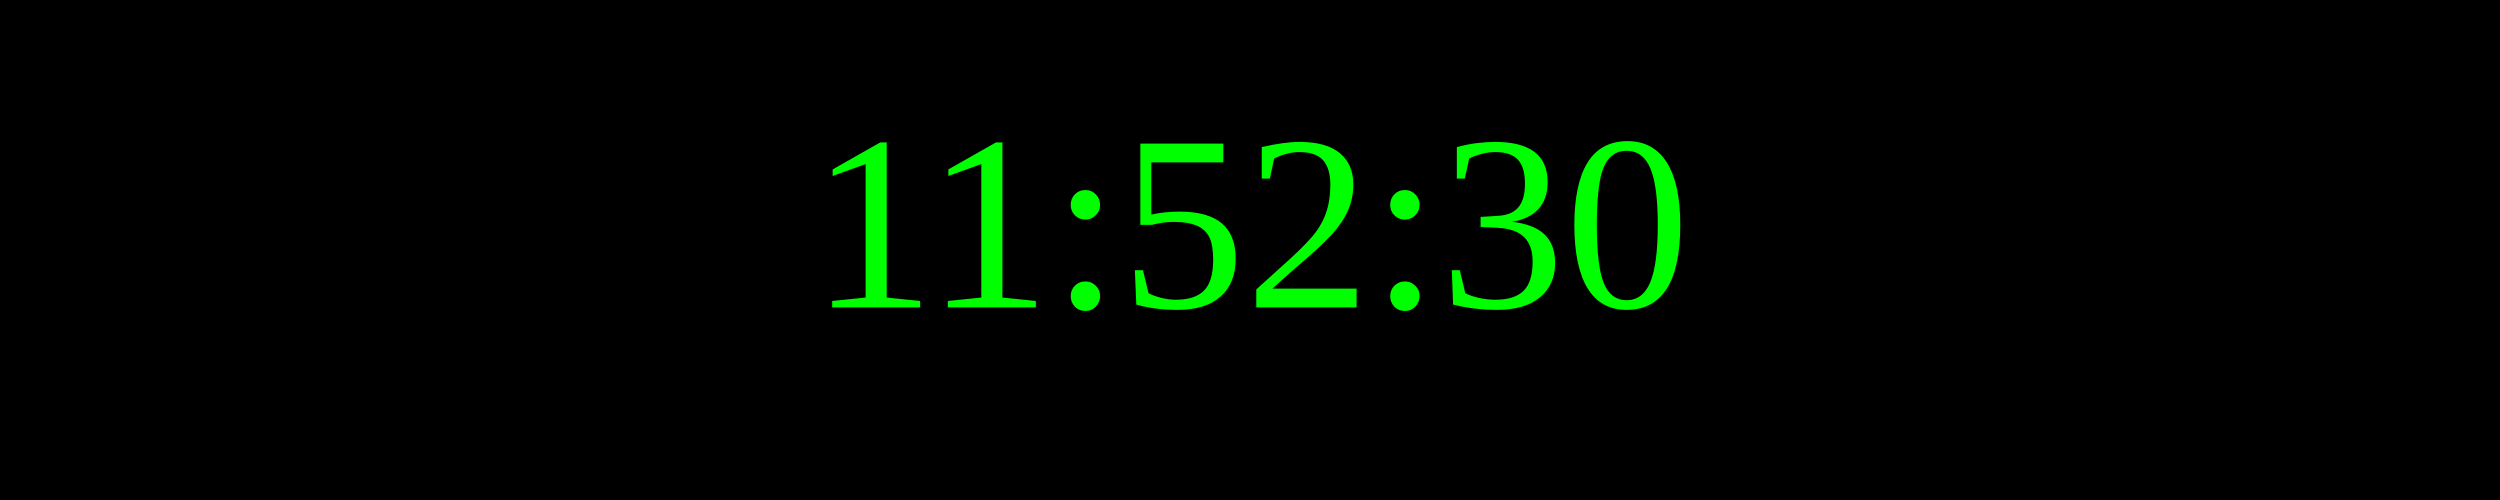
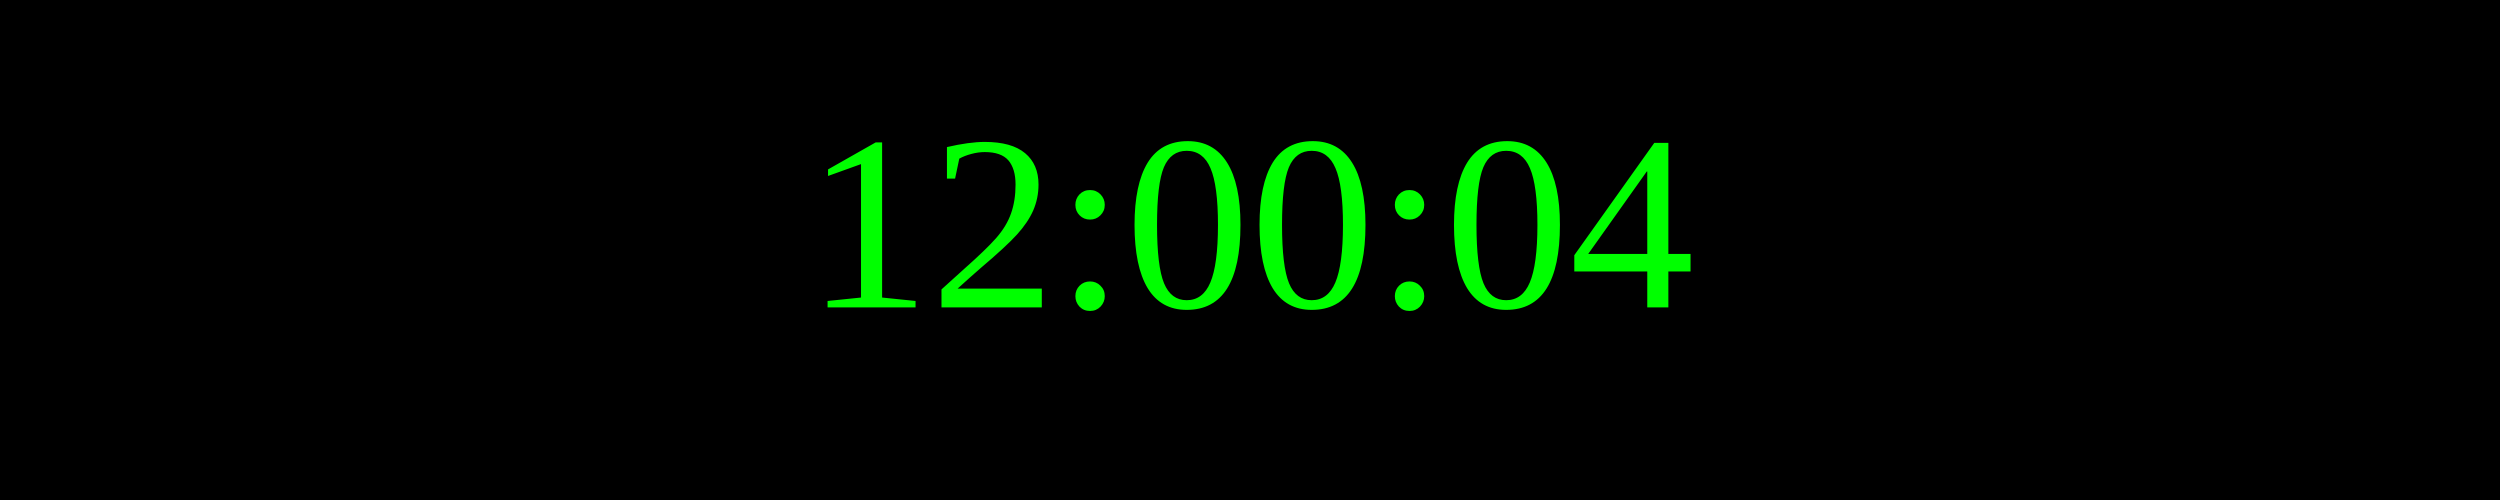
<svg xmlns="http://www.w3.org/2000/svg" width="250" height="50">
  <rect width="100%" height="100%" fill="black" />
  <text x="50%" y="50%" font-size="25" fill="lime" text-anchor="middle" dominant-baseline="middle">
- 11:52:30
+ 12:00:04
</text>
</svg>
